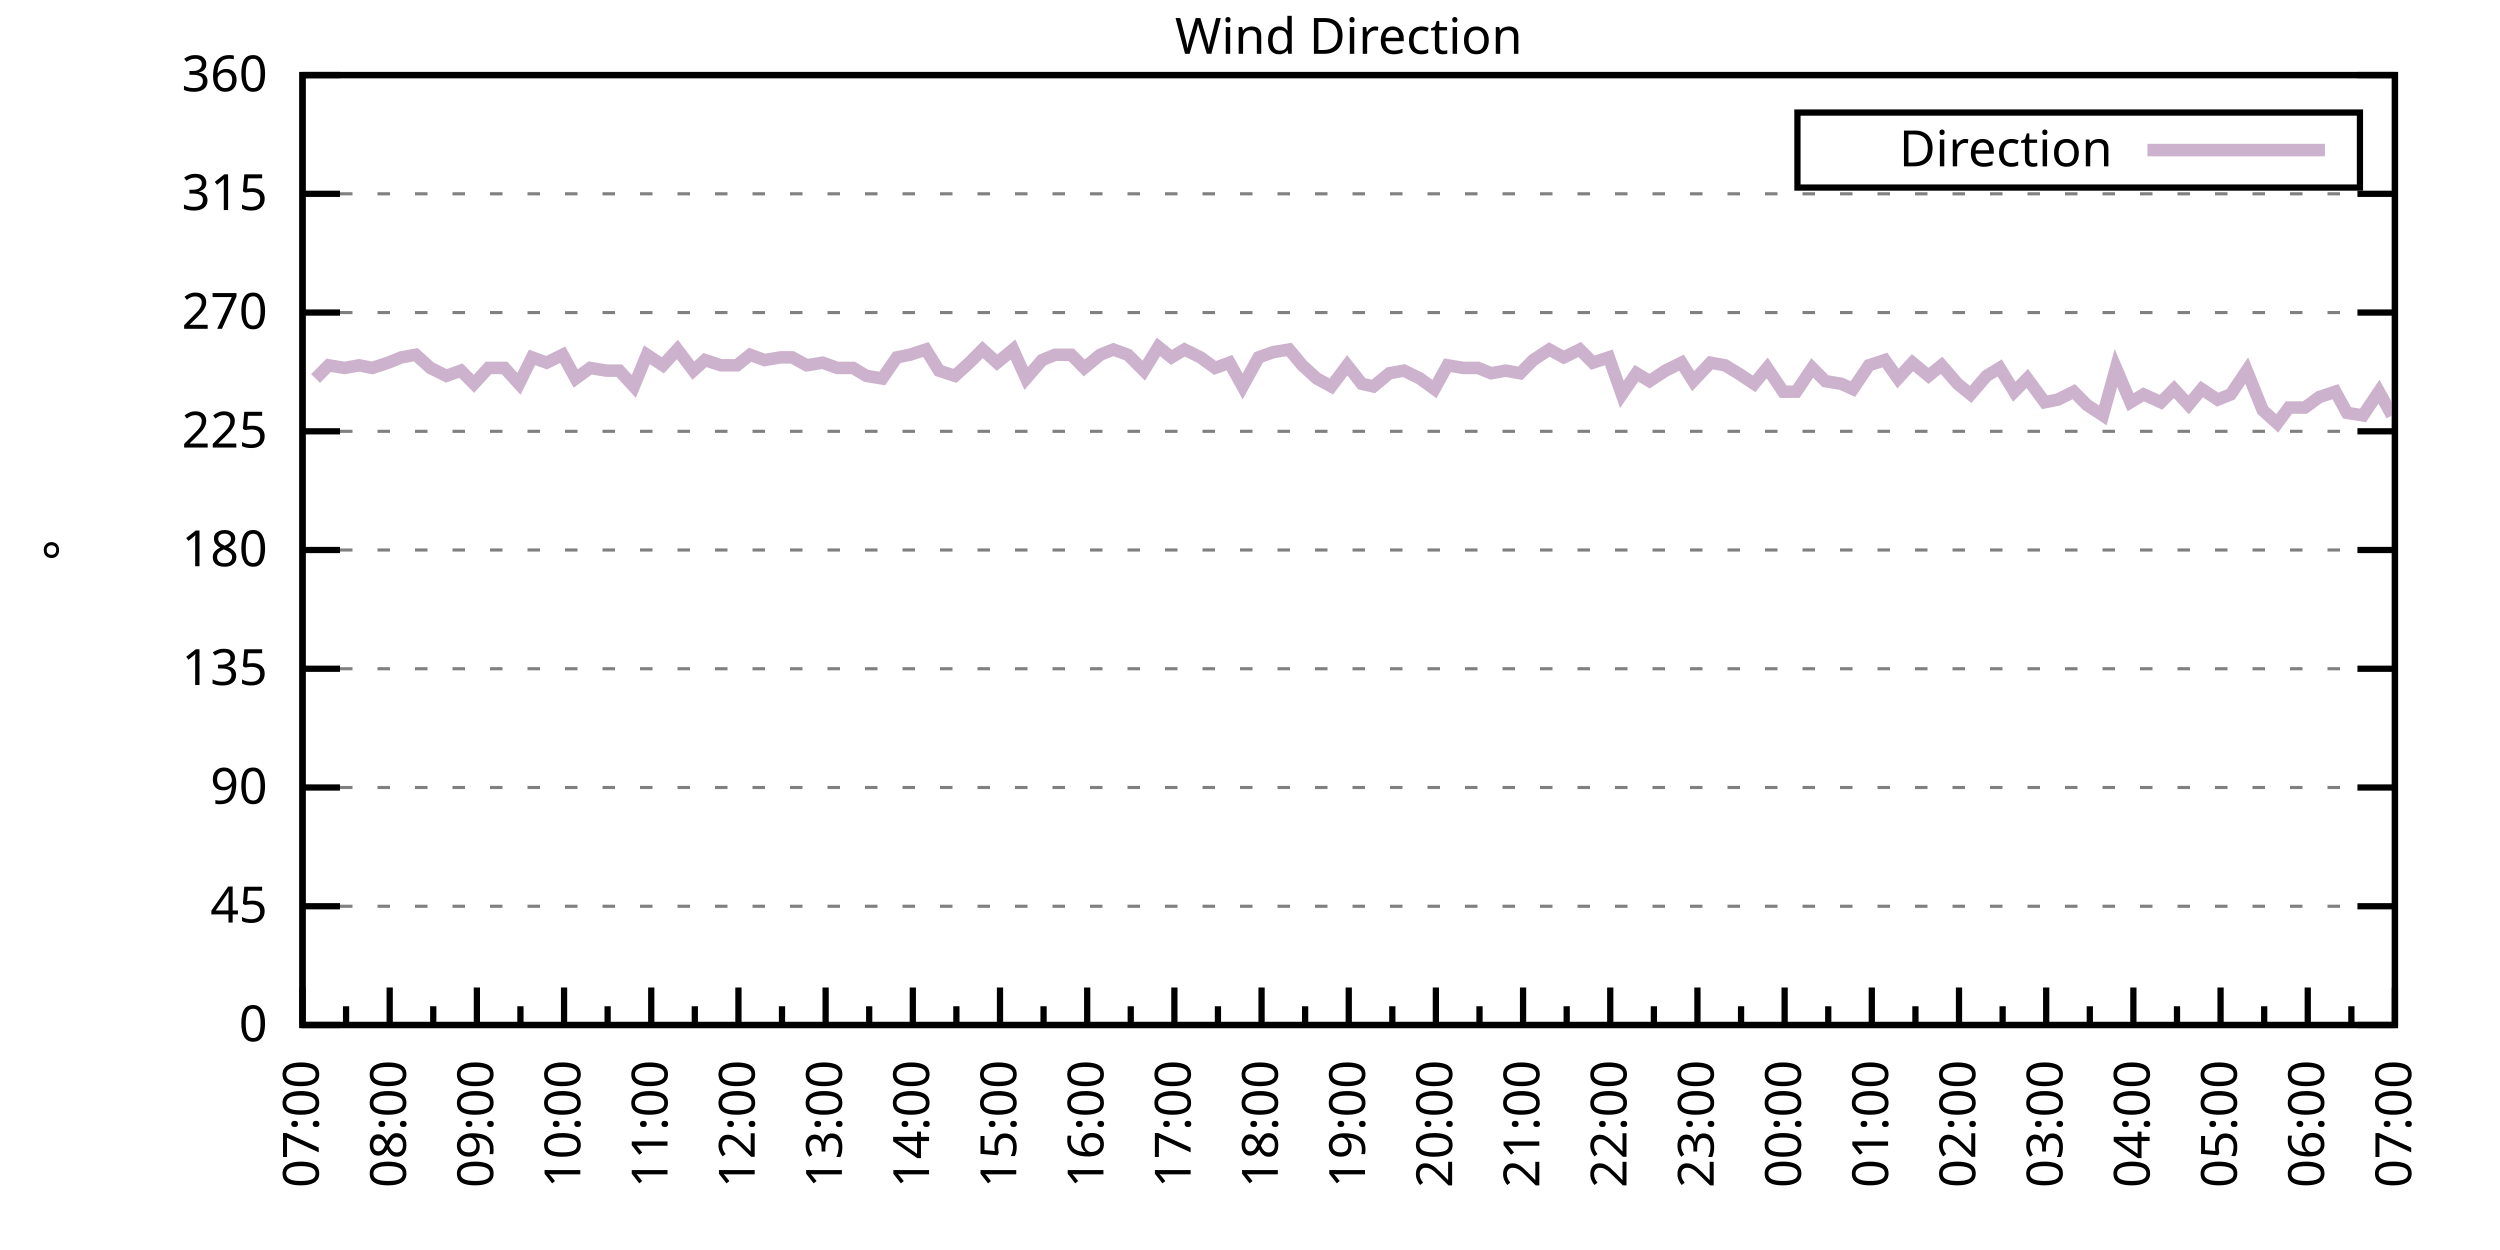
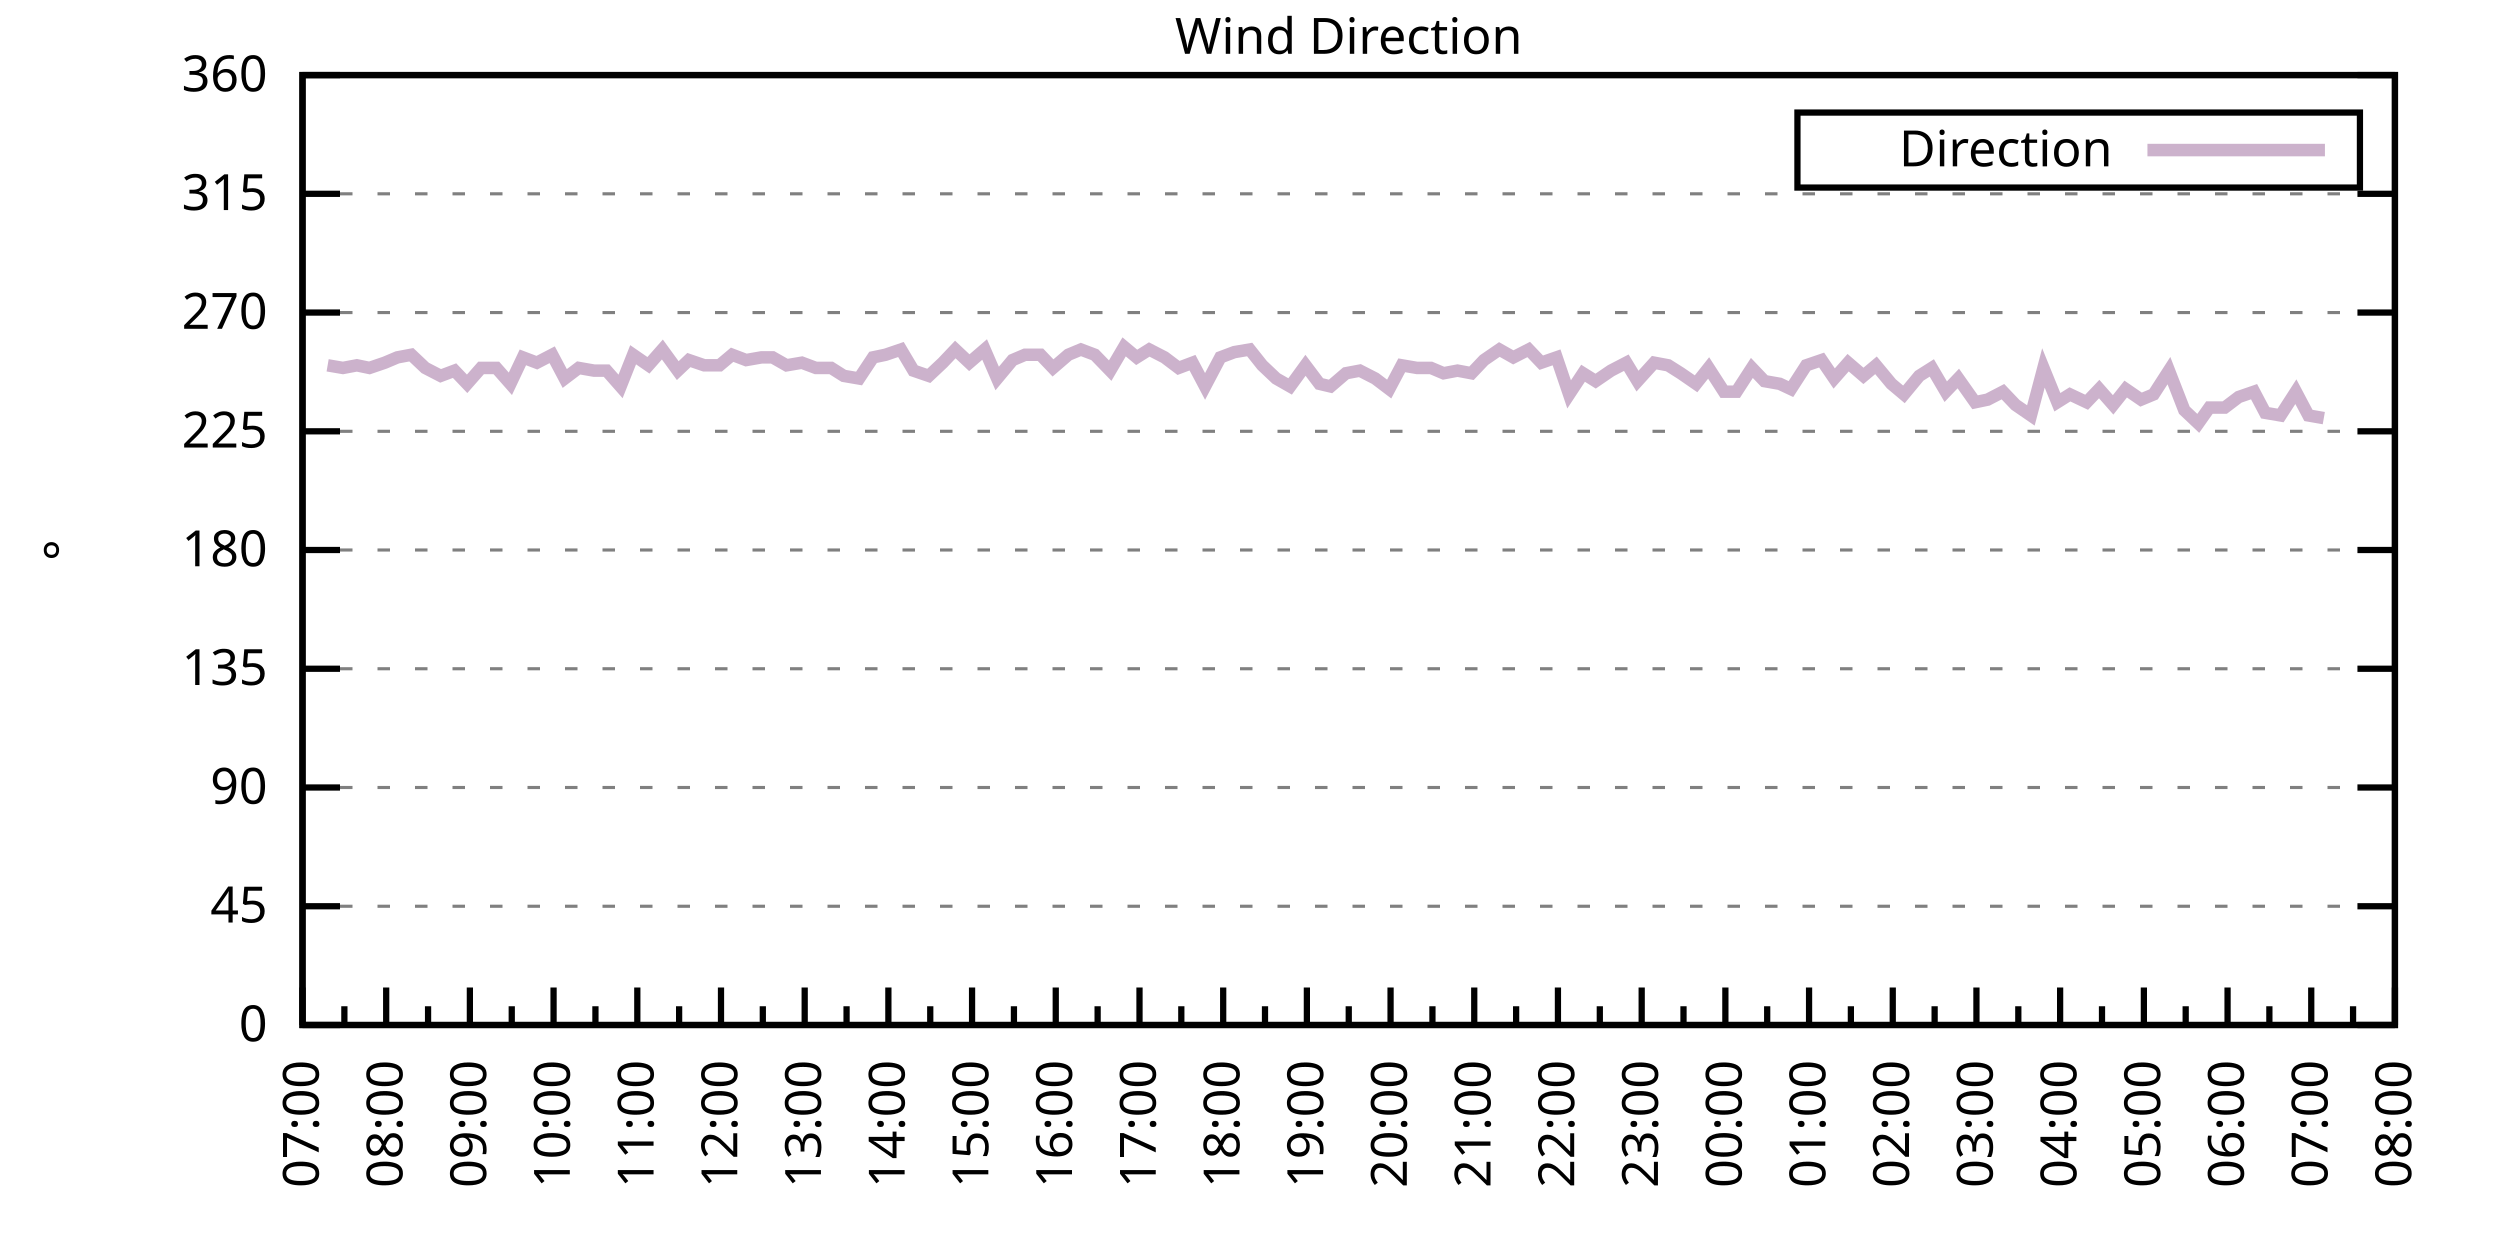
<svg xmlns="http://www.w3.org/2000/svg" xmlns:xlink="http://www.w3.org/1999/xlink" width="400" height="200" viewBox="0 0 400 200">
  <g id="gnuplot_canvas">
    <rect x="0" y="0" width="400" height="200" fill="none" />
    <defs>
      <circle id="gpDot" r="0.5" stroke-width="0.5" stroke="currentColor" />
      <path id="gpPt0" stroke-width="0.333" stroke="currentColor" d="M-1,0 h2 M0,-1 v2" />
      <path id="gpPt1" stroke-width="0.333" stroke="currentColor" d="M-1,-1 L1,1 M1,-1 L-1,1" />
      <path id="gpPt2" stroke-width="0.333" stroke="currentColor" d="M-1,0 L1,0 M0,-1 L0,1 M-1,-1 L1,1 M-1,1 L1,-1" />
      <rect id="gpPt3" stroke-width="0.333" stroke="currentColor" x="-1" y="-1" width="2" height="2" />
      <rect id="gpPt4" stroke-width="0.333" stroke="currentColor" fill="currentColor" x="-1" y="-1" width="2" height="2" />
      <circle id="gpPt5" stroke-width="0.333" stroke="currentColor" cx="0" cy="0" r="1" />
      <use xlink:href="#gpPt5" id="gpPt6" fill="currentColor" stroke="none" />
      <path id="gpPt7" stroke-width="0.333" stroke="currentColor" d="M0,-1.33 L-1.33,0.67 L1.33,0.67 z" />
      <use xlink:href="#gpPt7" id="gpPt8" fill="currentColor" stroke="none" />
      <use xlink:href="#gpPt7" id="gpPt9" stroke="currentColor" transform="rotate(180)" />
      <use xlink:href="#gpPt9" id="gpPt10" fill="currentColor" stroke="none" />
      <use xlink:href="#gpPt3" id="gpPt11" stroke="currentColor" transform="rotate(45)" />
      <use xlink:href="#gpPt11" id="gpPt12" fill="currentColor" stroke="none" />
      <path id="gpPt13" stroke-width="0.333" stroke="currentColor" d="M0,1.330 L1.265,0.411 L0.782,-1.067 L-0.782,-1.076 L-1.265,0.411 z" />
      <use xlink:href="#gpPt13" id="gpPt14" fill="currentColor" stroke="none" />
      <filter id="textbox" filterUnits="objectBoundingBox" x="0" y="0" height="1" width="1">
        <feFlood flood-color="white" flood-opacity="1" result="bgnd" />
        <feComposite in="SourceGraphic" in2="bgnd" operator="atop" />
      </filter>
      <filter id="greybox" filterUnits="objectBoundingBox" x="0" y="0" height="1" width="1">
        <feFlood flood-color="lightgrey" flood-opacity="1" result="grey" />
        <feComposite in="SourceGraphic" in2="grey" operator="atop" />
      </filter>
    </defs>
    <g fill="none" color="white" stroke="currentColor" stroke-width="1.00" stroke-linecap="butt" stroke-linejoin="miter">
</g>
    <g fill="none" color="black" stroke="currentColor" stroke-width="1.00" stroke-linecap="butt" stroke-linejoin="miter">
      <g stroke="none" shape-rendering="crispEdges">
        <polygon fill="rgb(255, 255, 255)" points="48.40,164.00 383.18,164.00 383.18,12.02 48.40,12.02 " />
      </g>
    </g>
    <g fill="none" color="black" stroke="currentColor" stroke-width="1.00" stroke-linecap="butt" stroke-linejoin="miter">
</g>
    <g fill="none" color="black" stroke="black" stroke-width="0.50" stroke-linecap="butt" stroke-linejoin="miter">
</g>
    <g fill="none" color="gray" stroke="currentColor" stroke-width="0.50" stroke-linecap="butt" stroke-linejoin="miter">
      <path stroke="gray" stroke-dasharray="2,4" class="gridline" d="M48.40,164.00 L383.19,164.00  " />
    </g>
    <g fill="none" color="gray" stroke="gray" stroke-width="1.00" stroke-linecap="butt" stroke-linejoin="miter">
</g>
    <g fill="none" color="black" stroke="currentColor" stroke-width="1.00" stroke-linecap="butt" stroke-linejoin="miter">
      <path stroke="black" d="M48.40,164.00 L54.40,164.00 M383.19,164.00 L377.19,164.00  " />
      <g transform="translate(42.80,166.60)" stroke="none" fill="black" font-family="Sans" font-size="8.00" text-anchor="end">
        <text>
          <tspan font-family="Sans"> 0</tspan>
        </text>
      </g>
    </g>
    <g fill="none" color="black" stroke="currentColor" stroke-width="1.00" stroke-linecap="butt" stroke-linejoin="miter">
</g>
    <g fill="none" color="black" stroke="black" stroke-width="0.50" stroke-linecap="butt" stroke-linejoin="miter">
</g>
    <g fill="none" color="gray" stroke="currentColor" stroke-width="0.50" stroke-linecap="butt" stroke-linejoin="miter">
      <path stroke="gray" stroke-dasharray="2,4" class="gridline" d="M48.40,145.00 L383.19,145.00  " />
    </g>
    <g fill="none" color="gray" stroke="gray" stroke-width="1.00" stroke-linecap="butt" stroke-linejoin="miter">
</g>
    <g fill="none" color="black" stroke="currentColor" stroke-width="1.00" stroke-linecap="butt" stroke-linejoin="miter">
      <path stroke="black" d="M48.40,145.00 L54.40,145.00 M383.19,145.00 L377.19,145.00  " />
      <g transform="translate(42.80,147.60)" stroke="none" fill="black" font-family="Sans" font-size="8.00" text-anchor="end">
        <text>
          <tspan font-family="Sans"> 45</tspan>
        </text>
      </g>
    </g>
    <g fill="none" color="black" stroke="currentColor" stroke-width="1.00" stroke-linecap="butt" stroke-linejoin="miter">
</g>
    <g fill="none" color="black" stroke="black" stroke-width="0.50" stroke-linecap="butt" stroke-linejoin="miter">
</g>
    <g fill="none" color="gray" stroke="currentColor" stroke-width="0.50" stroke-linecap="butt" stroke-linejoin="miter">
      <path stroke="gray" stroke-dasharray="2,4" class="gridline" d="M48.40,126.00 L383.19,126.00  " />
    </g>
    <g fill="none" color="gray" stroke="gray" stroke-width="1.00" stroke-linecap="butt" stroke-linejoin="miter">
</g>
    <g fill="none" color="black" stroke="currentColor" stroke-width="1.00" stroke-linecap="butt" stroke-linejoin="miter">
      <path stroke="black" d="M48.40,126.00 L54.40,126.00 M383.19,126.00 L377.19,126.00  " />
      <g transform="translate(42.80,128.60)" stroke="none" fill="black" font-family="Sans" font-size="8.00" text-anchor="end">
        <text>
          <tspan font-family="Sans"> 90</tspan>
        </text>
      </g>
    </g>
    <g fill="none" color="black" stroke="currentColor" stroke-width="1.00" stroke-linecap="butt" stroke-linejoin="miter">
</g>
    <g fill="none" color="black" stroke="black" stroke-width="0.50" stroke-linecap="butt" stroke-linejoin="miter">
</g>
    <g fill="none" color="gray" stroke="currentColor" stroke-width="0.50" stroke-linecap="butt" stroke-linejoin="miter">
      <path stroke="gray" stroke-dasharray="2,4" class="gridline" d="M48.40,107.00 L383.19,107.00  " />
    </g>
    <g fill="none" color="gray" stroke="gray" stroke-width="1.00" stroke-linecap="butt" stroke-linejoin="miter">
</g>
    <g fill="none" color="black" stroke="currentColor" stroke-width="1.00" stroke-linecap="butt" stroke-linejoin="miter">
      <path stroke="black" d="M48.40,107.00 L54.40,107.00 M383.19,107.00 L377.19,107.00  " />
      <g transform="translate(42.80,109.60)" stroke="none" fill="black" font-family="Sans" font-size="8.00" text-anchor="end">
        <text>
          <tspan font-family="Sans"> 135</tspan>
        </text>
      </g>
    </g>
    <g fill="none" color="black" stroke="currentColor" stroke-width="1.00" stroke-linecap="butt" stroke-linejoin="miter">
</g>
    <g fill="none" color="black" stroke="black" stroke-width="0.50" stroke-linecap="butt" stroke-linejoin="miter">
</g>
    <g fill="none" color="gray" stroke="currentColor" stroke-width="0.50" stroke-linecap="butt" stroke-linejoin="miter">
      <path stroke="gray" stroke-dasharray="2,4" class="gridline" d="M48.40,88.00 L383.19,88.00  " />
    </g>
    <g fill="none" color="gray" stroke="gray" stroke-width="1.00" stroke-linecap="butt" stroke-linejoin="miter">
</g>
    <g fill="none" color="black" stroke="currentColor" stroke-width="1.00" stroke-linecap="butt" stroke-linejoin="miter">
      <path stroke="black" d="M48.40,88.00 L54.40,88.00 M383.19,88.00 L377.19,88.00  " />
      <g transform="translate(42.80,90.60)" stroke="none" fill="black" font-family="Sans" font-size="8.00" text-anchor="end">
        <text>
          <tspan font-family="Sans"> 180</tspan>
        </text>
      </g>
    </g>
    <g fill="none" color="black" stroke="currentColor" stroke-width="1.00" stroke-linecap="butt" stroke-linejoin="miter">
</g>
    <g fill="none" color="black" stroke="black" stroke-width="0.50" stroke-linecap="butt" stroke-linejoin="miter">
</g>
    <g fill="none" color="gray" stroke="currentColor" stroke-width="0.50" stroke-linecap="butt" stroke-linejoin="miter">
      <path stroke="gray" stroke-dasharray="2,4" class="gridline" d="M48.40,69.01 L383.19,69.01  " />
    </g>
    <g fill="none" color="gray" stroke="gray" stroke-width="1.00" stroke-linecap="butt" stroke-linejoin="miter">
</g>
    <g fill="none" color="black" stroke="currentColor" stroke-width="1.00" stroke-linecap="butt" stroke-linejoin="miter">
      <path stroke="black" d="M48.40,69.01 L54.40,69.01 M383.19,69.01 L377.19,69.01  " />
      <g transform="translate(42.80,71.61)" stroke="none" fill="black" font-family="Sans" font-size="8.00" text-anchor="end">
        <text>
          <tspan font-family="Sans"> 225</tspan>
        </text>
      </g>
    </g>
    <g fill="none" color="black" stroke="currentColor" stroke-width="1.00" stroke-linecap="butt" stroke-linejoin="miter">
</g>
    <g fill="none" color="black" stroke="black" stroke-width="0.50" stroke-linecap="butt" stroke-linejoin="miter">
</g>
    <g fill="none" color="gray" stroke="currentColor" stroke-width="0.50" stroke-linecap="butt" stroke-linejoin="miter">
      <path stroke="gray" stroke-dasharray="2,4" class="gridline" d="M48.40,50.01 L383.19,50.01  " />
    </g>
    <g fill="none" color="gray" stroke="gray" stroke-width="1.00" stroke-linecap="butt" stroke-linejoin="miter">
</g>
    <g fill="none" color="black" stroke="currentColor" stroke-width="1.00" stroke-linecap="butt" stroke-linejoin="miter">
      <path stroke="black" d="M48.40,50.01 L54.40,50.01 M383.19,50.01 L377.19,50.01  " />
      <g transform="translate(42.80,52.61)" stroke="none" fill="black" font-family="Sans" font-size="8.00" text-anchor="end">
        <text>
          <tspan font-family="Sans"> 270</tspan>
        </text>
      </g>
    </g>
    <g fill="none" color="black" stroke="currentColor" stroke-width="1.00" stroke-linecap="butt" stroke-linejoin="miter">
</g>
    <g fill="none" color="black" stroke="black" stroke-width="0.50" stroke-linecap="butt" stroke-linejoin="miter">
</g>
    <g fill="none" color="gray" stroke="currentColor" stroke-width="0.50" stroke-linecap="butt" stroke-linejoin="miter">
      <path stroke="gray" stroke-dasharray="2,4" class="gridline" d="M48.40,31.01 L383.19,31.01  " />
    </g>
    <g fill="none" color="gray" stroke="gray" stroke-width="1.00" stroke-linecap="butt" stroke-linejoin="miter">
</g>
    <g fill="none" color="black" stroke="currentColor" stroke-width="1.00" stroke-linecap="butt" stroke-linejoin="miter">
      <path stroke="black" d="M48.40,31.01 L54.40,31.01 M383.19,31.01 L377.19,31.01  " />
      <g transform="translate(42.80,33.61)" stroke="none" fill="black" font-family="Sans" font-size="8.00" text-anchor="end">
        <text>
          <tspan font-family="Sans"> 315</tspan>
        </text>
      </g>
    </g>
    <g fill="none" color="black" stroke="currentColor" stroke-width="1.00" stroke-linecap="butt" stroke-linejoin="miter">
</g>
    <g fill="none" color="black" stroke="black" stroke-width="0.50" stroke-linecap="butt" stroke-linejoin="miter">
</g>
    <g fill="none" color="gray" stroke="currentColor" stroke-width="0.50" stroke-linecap="butt" stroke-linejoin="miter">
      <path stroke="gray" stroke-dasharray="2,4" class="gridline" d="M48.40,12.01 L383.19,12.01  " />
    </g>
    <g fill="none" color="gray" stroke="gray" stroke-width="1.00" stroke-linecap="butt" stroke-linejoin="miter">
</g>
    <g fill="none" color="black" stroke="currentColor" stroke-width="1.00" stroke-linecap="butt" stroke-linejoin="miter">
      <path stroke="black" d="M48.40,12.01 L54.40,12.01 M383.19,12.01 L377.19,12.01  " />
      <g transform="translate(42.80,14.61)" stroke="none" fill="black" font-family="Sans" font-size="8.00" text-anchor="end">
        <text>
          <tspan font-family="Sans"> 360</tspan>
        </text>
      </g>
    </g>
    <g fill="none" color="black" stroke="currentColor" stroke-width="1.00" stroke-linecap="butt" stroke-linejoin="miter">
      <path stroke="black" d="M48.40,164.00 L48.40,158.00  " />
      <g transform="translate(51.00,169.60) rotate(270)" stroke="none" fill="black" font-family="Sans" font-size="8.00" text-anchor="end">
        <text>
          <tspan font-family="Sans">07:00</tspan>
        </text>
      </g>
    </g>
    <g fill="none" color="black" stroke="currentColor" stroke-width="1.00" stroke-linecap="butt" stroke-linejoin="miter">
-       <path stroke="black" d="M55.37,164.00 L55.37,161.00 M62.35,164.00 L62.35,158.00  " />
-       <g transform="translate(64.95,169.60) rotate(270)" stroke="none" fill="black" font-family="Sans" font-size="8.00" text-anchor="end">
+       <path stroke="black" d="M55.10,164.00 L55.10,161.00 M61.79,164.00 L61.79,158.00  " />
+       <g transform="translate(64.39,169.60) rotate(270)" stroke="none" fill="black" font-family="Sans" font-size="8.00" text-anchor="end">
        <text>
          <tspan font-family="Sans">08:00</tspan>
        </text>
      </g>
    </g>
    <g fill="none" color="black" stroke="currentColor" stroke-width="1.00" stroke-linecap="butt" stroke-linejoin="miter">
-       <path stroke="black" d="M69.32,164.00 L69.32,161.00 M76.30,164.00 L76.30,158.00  " />
-       <g transform="translate(78.90,169.60) rotate(270)" stroke="none" fill="black" font-family="Sans" font-size="8.00" text-anchor="end">
+       <path stroke="black" d="M68.49,164.00 L68.49,161.00 M75.18,164.00 L75.18,158.00  " />
+       <g transform="translate(77.78,169.60) rotate(270)" stroke="none" fill="black" font-family="Sans" font-size="8.00" text-anchor="end">
        <text>
          <tspan font-family="Sans">09:00</tspan>
        </text>
      </g>
    </g>
    <g fill="none" color="black" stroke="currentColor" stroke-width="1.00" stroke-linecap="butt" stroke-linejoin="miter">
-       <path stroke="black" d="M83.27,164.00 L83.27,161.00 M90.25,164.00 L90.25,158.00  " />
-       <g transform="translate(92.85,169.60) rotate(270)" stroke="none" fill="black" font-family="Sans" font-size="8.00" text-anchor="end">
+       <path stroke="black" d="M81.88,164.00 L81.88,161.00 M88.57,164.00 L88.57,158.00  " />
+       <g transform="translate(91.17,169.60) rotate(270)" stroke="none" fill="black" font-family="Sans" font-size="8.00" text-anchor="end">
        <text>
          <tspan font-family="Sans">10:00</tspan>
        </text>
      </g>
    </g>
    <g fill="none" color="black" stroke="currentColor" stroke-width="1.00" stroke-linecap="butt" stroke-linejoin="miter">
-       <path stroke="black" d="M97.22,164.00 L97.22,161.00 M104.20,164.00 L104.20,158.00  " />
-       <g transform="translate(106.80,169.60) rotate(270)" stroke="none" fill="black" font-family="Sans" font-size="8.00" text-anchor="end">
+       <path stroke="black" d="M95.27,164.00 L95.27,161.00 M101.97,164.00 L101.97,158.00  " />
+       <g transform="translate(104.57,169.60) rotate(270)" stroke="none" fill="black" font-family="Sans" font-size="8.00" text-anchor="end">
        <text>
          <tspan font-family="Sans">11:00</tspan>
        </text>
      </g>
    </g>
    <g fill="none" color="black" stroke="currentColor" stroke-width="1.00" stroke-linecap="butt" stroke-linejoin="miter">
-       <path stroke="black" d="M111.17,164.00 L111.17,161.00 M118.15,164.00 L118.15,158.00  " />
-       <g transform="translate(120.75,169.60) rotate(270)" stroke="none" fill="black" font-family="Sans" font-size="8.00" text-anchor="end">
+       <path stroke="black" d="M108.66,164.00 L108.66,161.00 M115.36,164.00 L115.36,158.00  " />
+       <g transform="translate(117.96,169.60) rotate(270)" stroke="none" fill="black" font-family="Sans" font-size="8.00" text-anchor="end">
        <text>
          <tspan font-family="Sans">12:00</tspan>
        </text>
      </g>
    </g>
    <g fill="none" color="black" stroke="currentColor" stroke-width="1.00" stroke-linecap="butt" stroke-linejoin="miter">
-       <path stroke="black" d="M125.12,164.00 L125.12,161.00 M132.10,164.00 L132.10,158.00  " />
-       <g transform="translate(134.70,169.60) rotate(270)" stroke="none" fill="black" font-family="Sans" font-size="8.00" text-anchor="end">
+       <path stroke="black" d="M122.05,164.00 L122.05,161.00 M128.75,164.00 L128.75,158.00  " />
+       <g transform="translate(131.35,169.60) rotate(270)" stroke="none" fill="black" font-family="Sans" font-size="8.00" text-anchor="end">
        <text>
          <tspan font-family="Sans">13:00</tspan>
        </text>
      </g>
    </g>
    <g fill="none" color="black" stroke="currentColor" stroke-width="1.00" stroke-linecap="butt" stroke-linejoin="miter">
-       <path stroke="black" d="M139.07,164.00 L139.07,161.00 M146.05,164.00 L146.05,158.00  " />
-       <g transform="translate(148.65,169.60) rotate(270)" stroke="none" fill="black" font-family="Sans" font-size="8.00" text-anchor="end">
+       <path stroke="black" d="M135.45,164.00 L135.45,161.00 M142.14,164.00 L142.14,158.00  " />
+       <g transform="translate(144.74,169.60) rotate(270)" stroke="none" fill="black" font-family="Sans" font-size="8.00" text-anchor="end">
        <text>
          <tspan font-family="Sans">14:00</tspan>
        </text>
      </g>
    </g>
    <g fill="none" color="black" stroke="currentColor" stroke-width="1.00" stroke-linecap="butt" stroke-linejoin="miter">
-       <path stroke="black" d="M153.02,164.00 L153.02,161.00 M160.00,164.00 L160.00,158.00  " />
-       <g transform="translate(162.60,169.60) rotate(270)" stroke="none" fill="black" font-family="Sans" font-size="8.00" text-anchor="end">
+       <path stroke="black" d="M148.84,164.00 L148.84,161.00 M155.53,164.00 L155.53,158.00  " />
+       <g transform="translate(158.13,169.60) rotate(270)" stroke="none" fill="black" font-family="Sans" font-size="8.00" text-anchor="end">
        <text>
          <tspan font-family="Sans">15:00</tspan>
        </text>
      </g>
    </g>
    <g fill="none" color="black" stroke="currentColor" stroke-width="1.00" stroke-linecap="butt" stroke-linejoin="miter">
-       <path stroke="black" d="M166.97,164.00 L166.97,161.00 M173.95,164.00 L173.95,158.00  " />
-       <g transform="translate(176.55,169.60) rotate(270)" stroke="none" fill="black" font-family="Sans" font-size="8.00" text-anchor="end">
+       <path stroke="black" d="M162.23,164.00 L162.23,161.00 M168.92,164.00 L168.92,158.00  " />
+       <g transform="translate(171.52,169.60) rotate(270)" stroke="none" fill="black" font-family="Sans" font-size="8.00" text-anchor="end">
        <text>
          <tspan font-family="Sans">16:00</tspan>
        </text>
      </g>
    </g>
    <g fill="none" color="black" stroke="currentColor" stroke-width="1.00" stroke-linecap="butt" stroke-linejoin="miter">
-       <path stroke="black" d="M180.92,164.00 L180.92,161.00 M187.90,164.00 L187.90,158.00  " />
-       <g transform="translate(190.50,169.60) rotate(270)" stroke="none" fill="black" font-family="Sans" font-size="8.00" text-anchor="end">
+       <path stroke="black" d="M175.62,164.00 L175.62,161.00 M182.32,164.00 L182.32,158.00  " />
+       <g transform="translate(184.92,169.60) rotate(270)" stroke="none" fill="black" font-family="Sans" font-size="8.00" text-anchor="end">
        <text>
          <tspan font-family="Sans">17:00</tspan>
        </text>
      </g>
    </g>
    <g fill="none" color="black" stroke="currentColor" stroke-width="1.00" stroke-linecap="butt" stroke-linejoin="miter">
-       <path stroke="black" d="M194.87,164.00 L194.87,161.00 M201.85,164.00 L201.85,158.00  " />
-       <g transform="translate(204.45,169.60) rotate(270)" stroke="none" fill="black" font-family="Sans" font-size="8.00" text-anchor="end">
+       <path stroke="black" d="M189.01,164.00 L189.01,161.00 M195.71,164.00 L195.71,158.00  " />
+       <g transform="translate(198.31,169.60) rotate(270)" stroke="none" fill="black" font-family="Sans" font-size="8.00" text-anchor="end">
        <text>
          <tspan font-family="Sans">18:00</tspan>
        </text>
      </g>
    </g>
    <g fill="none" color="black" stroke="currentColor" stroke-width="1.00" stroke-linecap="butt" stroke-linejoin="miter">
-       <path stroke="black" d="M208.82,164.00 L208.82,161.00 M215.80,164.00 L215.80,158.00  " />
-       <g transform="translate(218.40,169.60) rotate(270)" stroke="none" fill="black" font-family="Sans" font-size="8.00" text-anchor="end">
+       <path stroke="black" d="M202.40,164.00 L202.40,161.00 M209.10,164.00 L209.10,158.00  " />
+       <g transform="translate(211.70,169.60) rotate(270)" stroke="none" fill="black" font-family="Sans" font-size="8.00" text-anchor="end">
        <text>
          <tspan font-family="Sans">19:00</tspan>
        </text>
      </g>
    </g>
    <g fill="none" color="black" stroke="currentColor" stroke-width="1.00" stroke-linecap="butt" stroke-linejoin="miter">
-       <path stroke="black" d="M222.77,164.00 L222.77,161.00 M229.74,164.00 L229.74,158.00  " />
-       <g transform="translate(232.34,169.60) rotate(270)" stroke="none" fill="black" font-family="Sans" font-size="8.00" text-anchor="end">
+       <path stroke="black" d="M215.80,164.00 L215.80,161.00 M222.49,164.00 L222.49,158.00  " />
+       <g transform="translate(225.09,169.60) rotate(270)" stroke="none" fill="black" font-family="Sans" font-size="8.00" text-anchor="end">
        <text>
          <tspan font-family="Sans">20:00</tspan>
        </text>
      </g>
    </g>
    <g fill="none" color="black" stroke="currentColor" stroke-width="1.00" stroke-linecap="butt" stroke-linejoin="miter">
-       <path stroke="black" d="M236.72,164.00 L236.72,161.00 M243.69,164.00 L243.69,158.00  " />
-       <g transform="translate(246.29,169.60) rotate(270)" stroke="none" fill="black" font-family="Sans" font-size="8.00" text-anchor="end">
+       <path stroke="black" d="M229.19,164.00 L229.19,161.00 M235.88,164.00 L235.88,158.00  " />
+       <g transform="translate(238.48,169.60) rotate(270)" stroke="none" fill="black" font-family="Sans" font-size="8.00" text-anchor="end">
        <text>
          <tspan font-family="Sans">21:00</tspan>
        </text>
      </g>
    </g>
    <g fill="none" color="black" stroke="currentColor" stroke-width="1.00" stroke-linecap="butt" stroke-linejoin="miter">
-       <path stroke="black" d="M250.67,164.00 L250.67,161.00 M257.64,164.00 L257.64,158.00  " />
-       <g transform="translate(260.24,169.60) rotate(270)" stroke="none" fill="black" font-family="Sans" font-size="8.00" text-anchor="end">
+       <path stroke="black" d="M242.58,164.00 L242.58,161.00 M249.27,164.00 L249.27,158.00  " />
+       <g transform="translate(251.87,169.60) rotate(270)" stroke="none" fill="black" font-family="Sans" font-size="8.00" text-anchor="end">
        <text>
          <tspan font-family="Sans">22:00</tspan>
        </text>
      </g>
    </g>
    <g fill="none" color="black" stroke="currentColor" stroke-width="1.00" stroke-linecap="butt" stroke-linejoin="miter">
-       <path stroke="black" d="M264.62,164.00 L264.62,161.00 M271.59,164.00 L271.59,158.00  " />
-       <g transform="translate(274.19,169.60) rotate(270)" stroke="none" fill="black" font-family="Sans" font-size="8.00" text-anchor="end">
+       <path stroke="black" d="M255.97,164.00 L255.97,161.00 M262.67,164.00 L262.67,158.00  " />
+       <g transform="translate(265.27,169.60) rotate(270)" stroke="none" fill="black" font-family="Sans" font-size="8.00" text-anchor="end">
        <text>
          <tspan font-family="Sans">23:00</tspan>
        </text>
      </g>
    </g>
    <g fill="none" color="black" stroke="currentColor" stroke-width="1.00" stroke-linecap="butt" stroke-linejoin="miter">
-       <path stroke="black" d="M278.57,164.00 L278.57,161.00 M285.54,164.00 L285.54,158.00  " />
-       <g transform="translate(288.14,169.60) rotate(270)" stroke="none" fill="black" font-family="Sans" font-size="8.00" text-anchor="end">
+       <path stroke="black" d="M269.36,164.00 L269.36,161.00 M276.06,164.00 L276.06,158.00  " />
+       <g transform="translate(278.66,169.60) rotate(270)" stroke="none" fill="black" font-family="Sans" font-size="8.00" text-anchor="end">
        <text>
          <tspan font-family="Sans">00:00</tspan>
        </text>
      </g>
    </g>
    <g fill="none" color="black" stroke="currentColor" stroke-width="1.00" stroke-linecap="butt" stroke-linejoin="miter">
-       <path stroke="black" d="M292.52,164.00 L292.52,161.00 M299.49,164.00 L299.49,158.00  " />
-       <g transform="translate(302.09,169.60) rotate(270)" stroke="none" fill="black" font-family="Sans" font-size="8.00" text-anchor="end">
+       <path stroke="black" d="M282.75,164.00 L282.75,161.00 M289.45,164.00 L289.45,158.00  " />
+       <g transform="translate(292.05,169.60) rotate(270)" stroke="none" fill="black" font-family="Sans" font-size="8.00" text-anchor="end">
        <text>
          <tspan font-family="Sans">01:00</tspan>
        </text>
      </g>
    </g>
    <g fill="none" color="black" stroke="currentColor" stroke-width="1.00" stroke-linecap="butt" stroke-linejoin="miter">
-       <path stroke="black" d="M306.47,164.00 L306.47,161.00 M313.44,164.00 L313.44,158.00  " />
-       <g transform="translate(316.04,169.60) rotate(270)" stroke="none" fill="black" font-family="Sans" font-size="8.00" text-anchor="end">
+       <path stroke="black" d="M296.14,164.00 L296.14,161.00 M302.84,164.00 L302.84,158.00  " />
+       <g transform="translate(305.44,169.60) rotate(270)" stroke="none" fill="black" font-family="Sans" font-size="8.00" text-anchor="end">
        <text>
          <tspan font-family="Sans">02:00</tspan>
        </text>
      </g>
    </g>
    <g fill="none" color="black" stroke="currentColor" stroke-width="1.00" stroke-linecap="butt" stroke-linejoin="miter">
-       <path stroke="black" d="M320.42,164.00 L320.42,161.00 M327.39,164.00 L327.39,158.00  " />
-       <g transform="translate(329.99,169.60) rotate(270)" stroke="none" fill="black" font-family="Sans" font-size="8.00" text-anchor="end">
+       <path stroke="black" d="M309.54,164.00 L309.54,161.00 M316.23,164.00 L316.23,158.00  " />
+       <g transform="translate(318.83,169.60) rotate(270)" stroke="none" fill="black" font-family="Sans" font-size="8.00" text-anchor="end">
        <text>
          <tspan font-family="Sans">03:00</tspan>
        </text>
      </g>
    </g>
    <g fill="none" color="black" stroke="currentColor" stroke-width="1.00" stroke-linecap="butt" stroke-linejoin="miter">
-       <path stroke="black" d="M334.37,164.00 L334.37,161.00 M341.34,164.00 L341.34,158.00  " />
-       <g transform="translate(343.94,169.60) rotate(270)" stroke="none" fill="black" font-family="Sans" font-size="8.00" text-anchor="end">
+       <path stroke="black" d="M322.93,164.00 L322.93,161.00 M329.62,164.00 L329.62,158.00  " />
+       <g transform="translate(332.22,169.60) rotate(270)" stroke="none" fill="black" font-family="Sans" font-size="8.00" text-anchor="end">
        <text>
          <tspan font-family="Sans">04:00</tspan>
        </text>
      </g>
    </g>
    <g fill="none" color="black" stroke="currentColor" stroke-width="1.00" stroke-linecap="butt" stroke-linejoin="miter">
-       <path stroke="black" d="M348.32,164.00 L348.32,161.00 M355.29,164.00 L355.29,158.00  " />
-       <g transform="translate(357.89,169.60) rotate(270)" stroke="none" fill="black" font-family="Sans" font-size="8.00" text-anchor="end">
+       <path stroke="black" d="M336.32,164.00 L336.32,161.00 M343.02,164.00 L343.02,158.00  " />
+       <g transform="translate(345.62,169.60) rotate(270)" stroke="none" fill="black" font-family="Sans" font-size="8.00" text-anchor="end">
        <text>
          <tspan font-family="Sans">05:00</tspan>
        </text>
      </g>
    </g>
    <g fill="none" color="black" stroke="currentColor" stroke-width="1.00" stroke-linecap="butt" stroke-linejoin="miter">
-       <path stroke="black" d="M362.27,164.00 L362.27,161.00 M369.24,164.00 L369.24,158.00  " />
-       <g transform="translate(371.84,169.60) rotate(270)" stroke="none" fill="black" font-family="Sans" font-size="8.00" text-anchor="end">
+       <path stroke="black" d="M349.71,164.00 L349.71,161.00 M356.41,164.00 L356.41,158.00  " />
+       <g transform="translate(359.01,169.60) rotate(270)" stroke="none" fill="black" font-family="Sans" font-size="8.00" text-anchor="end">
        <text>
          <tspan font-family="Sans">06:00</tspan>
        </text>
      </g>
    </g>
    <g fill="none" color="black" stroke="currentColor" stroke-width="1.00" stroke-linecap="butt" stroke-linejoin="miter">
-       <path stroke="black" d="M376.22,164.00 L376.22,161.00 M383.19,164.00 L383.19,158.00  " />
+       <path stroke="black" d="M363.10,164.00 L363.10,161.00 M369.80,164.00 L369.80,158.00  " />
+       <g transform="translate(372.40,169.60) rotate(270)" stroke="none" fill="black" font-family="Sans" font-size="8.00" text-anchor="end">
+         <text>
+           <tspan font-family="Sans">07:00</tspan>
+         </text>
+       </g>
+     </g>
+     <g fill="none" color="black" stroke="currentColor" stroke-width="1.00" stroke-linecap="butt" stroke-linejoin="miter">
+       <path stroke="black" d="M376.49,164.00 L376.49,161.00 M383.19,164.00 L383.19,158.00  " />
      <g transform="translate(385.79,169.60) rotate(270)" stroke="none" fill="black" font-family="Sans" font-size="8.00" text-anchor="end">
        <text>
-           <tspan font-family="Sans">07:00</tspan>
+           <tspan font-family="Sans">08:00</tspan>
        </text>
      </g>
    </g>
    <g fill="none" color="black" stroke="currentColor" stroke-width="1.00" stroke-linecap="butt" stroke-linejoin="miter">
</g>
    <g fill="none" color="black" stroke="currentColor" stroke-width="1.00" stroke-linecap="butt" stroke-linejoin="miter">
      <path stroke="black" d="M48.40,12.01 L48.40,164.00 L383.19,164.00 L383.19,12.01 L48.40,12.01 Z  " />
    </g>
    <g fill="none" color="black" stroke="currentColor" stroke-width="1.00" stroke-linecap="butt" stroke-linejoin="miter">
      <g transform="translate(12.80,88.01) rotate(270)" stroke="none" fill="black" font-family="Sans" font-size="8.00" text-anchor="middle">
        <text>
          <tspan font-family="Sans">°</tspan>
        </text>
      </g>
    </g>
    <g fill="none" color="black" stroke="currentColor" stroke-width="1.00" stroke-linecap="butt" stroke-linejoin="miter">
</g>
    <g fill="none" color="black" stroke="currentColor" stroke-width="1.00" stroke-linecap="butt" stroke-linejoin="miter">
      <path stroke="black" d="M287.59,30.01 L287.59,18.01 L377.59,18.01 L377.59,30.01 L287.59,30.01 Z  " />
    </g>
    <g id="Wind_direction_plot_1">
      <g fill="none" color="white" stroke="black" stroke-width="2.00" stroke-linecap="butt" stroke-linejoin="miter">
</g>
      <g fill="none" color="black" stroke="currentColor" stroke-width="2.00" stroke-linecap="butt" stroke-linejoin="miter">
        <g transform="translate(337.99,26.61)" stroke="none" fill="black" font-family="Sans" font-size="8.00" text-anchor="end">
          <text>
            <tspan font-family="Sans">Direction</tspan>
          </text>
        </g>
      </g>
      <g fill="none" color="black" stroke="currentColor" stroke-width="2.00" stroke-linecap="butt" stroke-linejoin="miter">
-         <path stroke="rgb(204, 178, 204)" d="M343.59,24.01 L371.99,24.01 M50.49,60.56 L52.58,58.45 L55.14,58.87 L57.47,58.45 L59.56,58.87 L62.12,58.03   L64.21,57.18 L66.53,56.76 L68.86,58.87 L71.42,60.14 L73.74,59.30 L75.83,61.41 L78.16,58.87 L80.72,58.87   L83.04,61.41 L85.13,57.18 L87.46,58.03 L90.02,56.76 L92.11,60.56 L94.43,58.87 L96.99,59.30 L99.08,59.30   L101.41,61.83 L103.50,56.76 L106.06,58.45 L108.38,55.92 L110.94,59.30 L112.80,57.61 L115.36,58.45 L117.92,58.45   L120.01,56.76 L122.33,57.61 L124.89,57.18 L126.75,57.18 L129.08,58.45 L131.63,58.03 L133.96,58.87 L136.51,58.87   L138.61,60.14 L141.16,60.56 L143.49,57.18 L145.58,56.76 L148.14,55.92 L150.23,59.30 L152.79,60.14 L155.11,58.03   L157.21,55.92 L159.53,58.03 L162.09,55.92 L164.18,60.56 L166.74,57.61 L168.83,56.76 L171.39,56.76 L173.48,58.87   L176.04,56.76 L178.13,55.92 L180.46,56.76 L183.01,59.30 L185.34,55.50 L187.43,57.18 L189.52,55.92 L192.08,57.18   L194.41,58.87 L196.73,58.03 L198.82,61.83 L201.38,57.18 L203.71,56.34 L206.26,55.92 L208.36,58.45 L210.68,60.56   L213.01,61.83 L215.56,58.45 L217.89,61.41 L219.75,61.83 L222.30,59.72 L224.63,59.30 L227.19,60.56 L229.51,62.25   L231.60,58.45 L234.16,58.87 L236.49,58.87 L238.58,59.72 L240.90,59.30 L243.23,59.72 L245.32,57.61 L247.88,55.92   L250.20,57.18 L252.76,55.92 L254.85,58.03 L257.41,57.18 L259.50,63.10 L261.83,59.72 L263.92,60.98 L266.48,59.30   L269.04,58.03 L270.90,60.98 L273.69,58.03 L276.01,58.45 L278.10,59.72 L280.66,61.41 L282.75,58.87 L285.31,62.67   L287.40,62.67 L289.96,58.87 L292.05,60.98 L294.61,61.41 L296.47,62.25 L299.03,58.45 L301.58,57.61 L303.68,60.56   L306.00,58.03 L308.56,60.14 L310.65,58.45 L313.21,61.41 L315.30,63.10 L317.86,60.14 L319.95,58.87 L322.28,62.67   L324.37,60.56 L327.16,64.36 L329.25,63.94 L331.81,62.67 L333.90,64.78 L336.46,66.47 L338.55,58.87 L340.88,64.36   L342.97,63.10 L345.76,64.36 L347.85,62.25 L350.18,64.78 L352.27,62.25 L354.83,63.94 L356.92,63.10 L359.48,59.30   L362.03,65.63 L364.36,67.74 L366.22,65.21 L368.78,65.21 L371.10,63.52 L373.66,62.67 L375.52,66.05 L378.08,66.47   L380.63,62.67 L382.73,66.47  " />
+         <path stroke="rgb(204, 178, 204)" d="M343.59,24.01 L371.99,24.01 M52.42,58.45 L54.87,58.87 L57.10,58.45 L59.11,58.87 L61.57,58.03 L63.58,57.18   L65.81,56.76 L68.04,58.87 L70.50,60.14 L72.73,59.30 L74.74,61.41 L76.97,58.87 L79.42,58.87 L81.66,61.41   L83.66,57.18 L85.90,58.03 L88.35,56.76 L90.36,60.56 L92.59,58.87 L95.05,59.30 L97.06,59.30 L99.29,61.83   L101.30,56.76 L103.75,58.45 L105.98,55.92 L108.44,59.30 L110.22,57.61 L112.68,58.45 L115.13,58.45 L117.14,56.76   L119.38,57.61 L121.83,57.18 L123.62,57.18 L125.85,58.45 L128.30,58.03 L130.54,58.87 L132.99,58.87 L135.00,60.14   L137.45,60.56 L139.69,57.18 L141.69,56.76 L144.15,55.92 L146.16,59.30 L148.61,60.14 L150.85,58.03 L152.85,55.92   L155.09,58.03 L157.54,55.92 L159.55,60.56 L162.01,57.61 L164.01,56.76 L166.47,56.76 L168.48,58.87 L170.93,56.76   L172.94,55.92 L175.17,56.76 L177.63,59.30 L179.86,55.50 L181.87,57.18 L183.88,55.92 L186.33,57.18 L188.57,58.87   L190.80,58.03 L192.81,61.83 L195.26,57.18 L197.49,56.34 L199.95,55.92 L201.96,58.45 L204.19,60.56 L206.42,61.83   L208.88,58.45 L211.11,61.41 L212.89,61.83 L215.35,59.72 L217.58,59.30 L220.04,60.56 L222.27,62.25 L224.28,58.45   L226.73,58.87 L228.96,58.87 L230.97,59.72 L233.20,59.30 L235.44,59.72 L237.44,57.61 L239.90,55.92 L242.13,57.18   L244.59,55.92 L246.60,58.03 L249.05,57.18 L251.06,63.10 L253.29,59.72 L255.30,60.98 L257.76,59.30 L260.21,58.03   L262.00,60.98 L264.67,58.03 L266.91,58.45 L268.92,59.72 L271.37,61.41 L273.38,58.87 L275.83,62.67 L277.84,62.67   L280.30,58.87 L282.31,60.98 L284.76,61.41 L286.55,62.25 L289.00,58.45 L291.46,57.61 L293.47,60.56 L295.70,58.03   L298.15,60.14 L300.16,58.45 L302.62,61.41 L304.63,63.10 L307.08,60.14 L309.09,58.87 L311.32,62.67 L313.33,60.56   L316.01,64.36 L318.02,63.94 L320.47,62.67 L322.48,64.78 L324.94,66.47 L326.95,58.87 L329.18,64.36 L331.19,63.10   L333.86,64.36 L335.87,62.25 L338.10,64.78 L340.11,62.25 L342.57,63.94 L344.58,63.10 L347.03,59.30 L349.49,65.63   L351.72,67.74 L353.51,65.21 L355.96,65.21 L358.19,63.52 L360.65,62.67 L362.43,66.05 L364.89,66.47 L367.34,62.67   L369.35,66.47 L371.81,66.90  " />
      </g>
    </g>
    <g fill="none" color="black" stroke="currentColor" stroke-width="2.00" stroke-linecap="butt" stroke-linejoin="miter">
</g>
    <g fill="none" color="black" stroke="black" stroke-width="1.00" stroke-linecap="butt" stroke-linejoin="miter">
</g>
    <g fill="none" color="black" stroke="currentColor" stroke-width="1.00" stroke-linecap="butt" stroke-linejoin="miter">
      <path stroke="black" d="M48.40,12.01 L48.40,164.00 L383.19,164.00 L383.19,12.01 L48.40,12.01 Z  " />
    </g>
    <g fill="none" color="black" stroke="currentColor" stroke-width="1.00" stroke-linecap="butt" stroke-linejoin="miter">
      <g transform="translate(215.79,8.61)" stroke="none" fill="black" font-family="Sans" font-size="8.00" text-anchor="middle">
        <text>
          <tspan font-family="Sans">Wind Direction</tspan>
        </text>
      </g>
    </g>
    <g fill="none" color="black" stroke="currentColor" stroke-width="1.00" stroke-linecap="butt" stroke-linejoin="miter">
</g>
  </g>
</svg>
